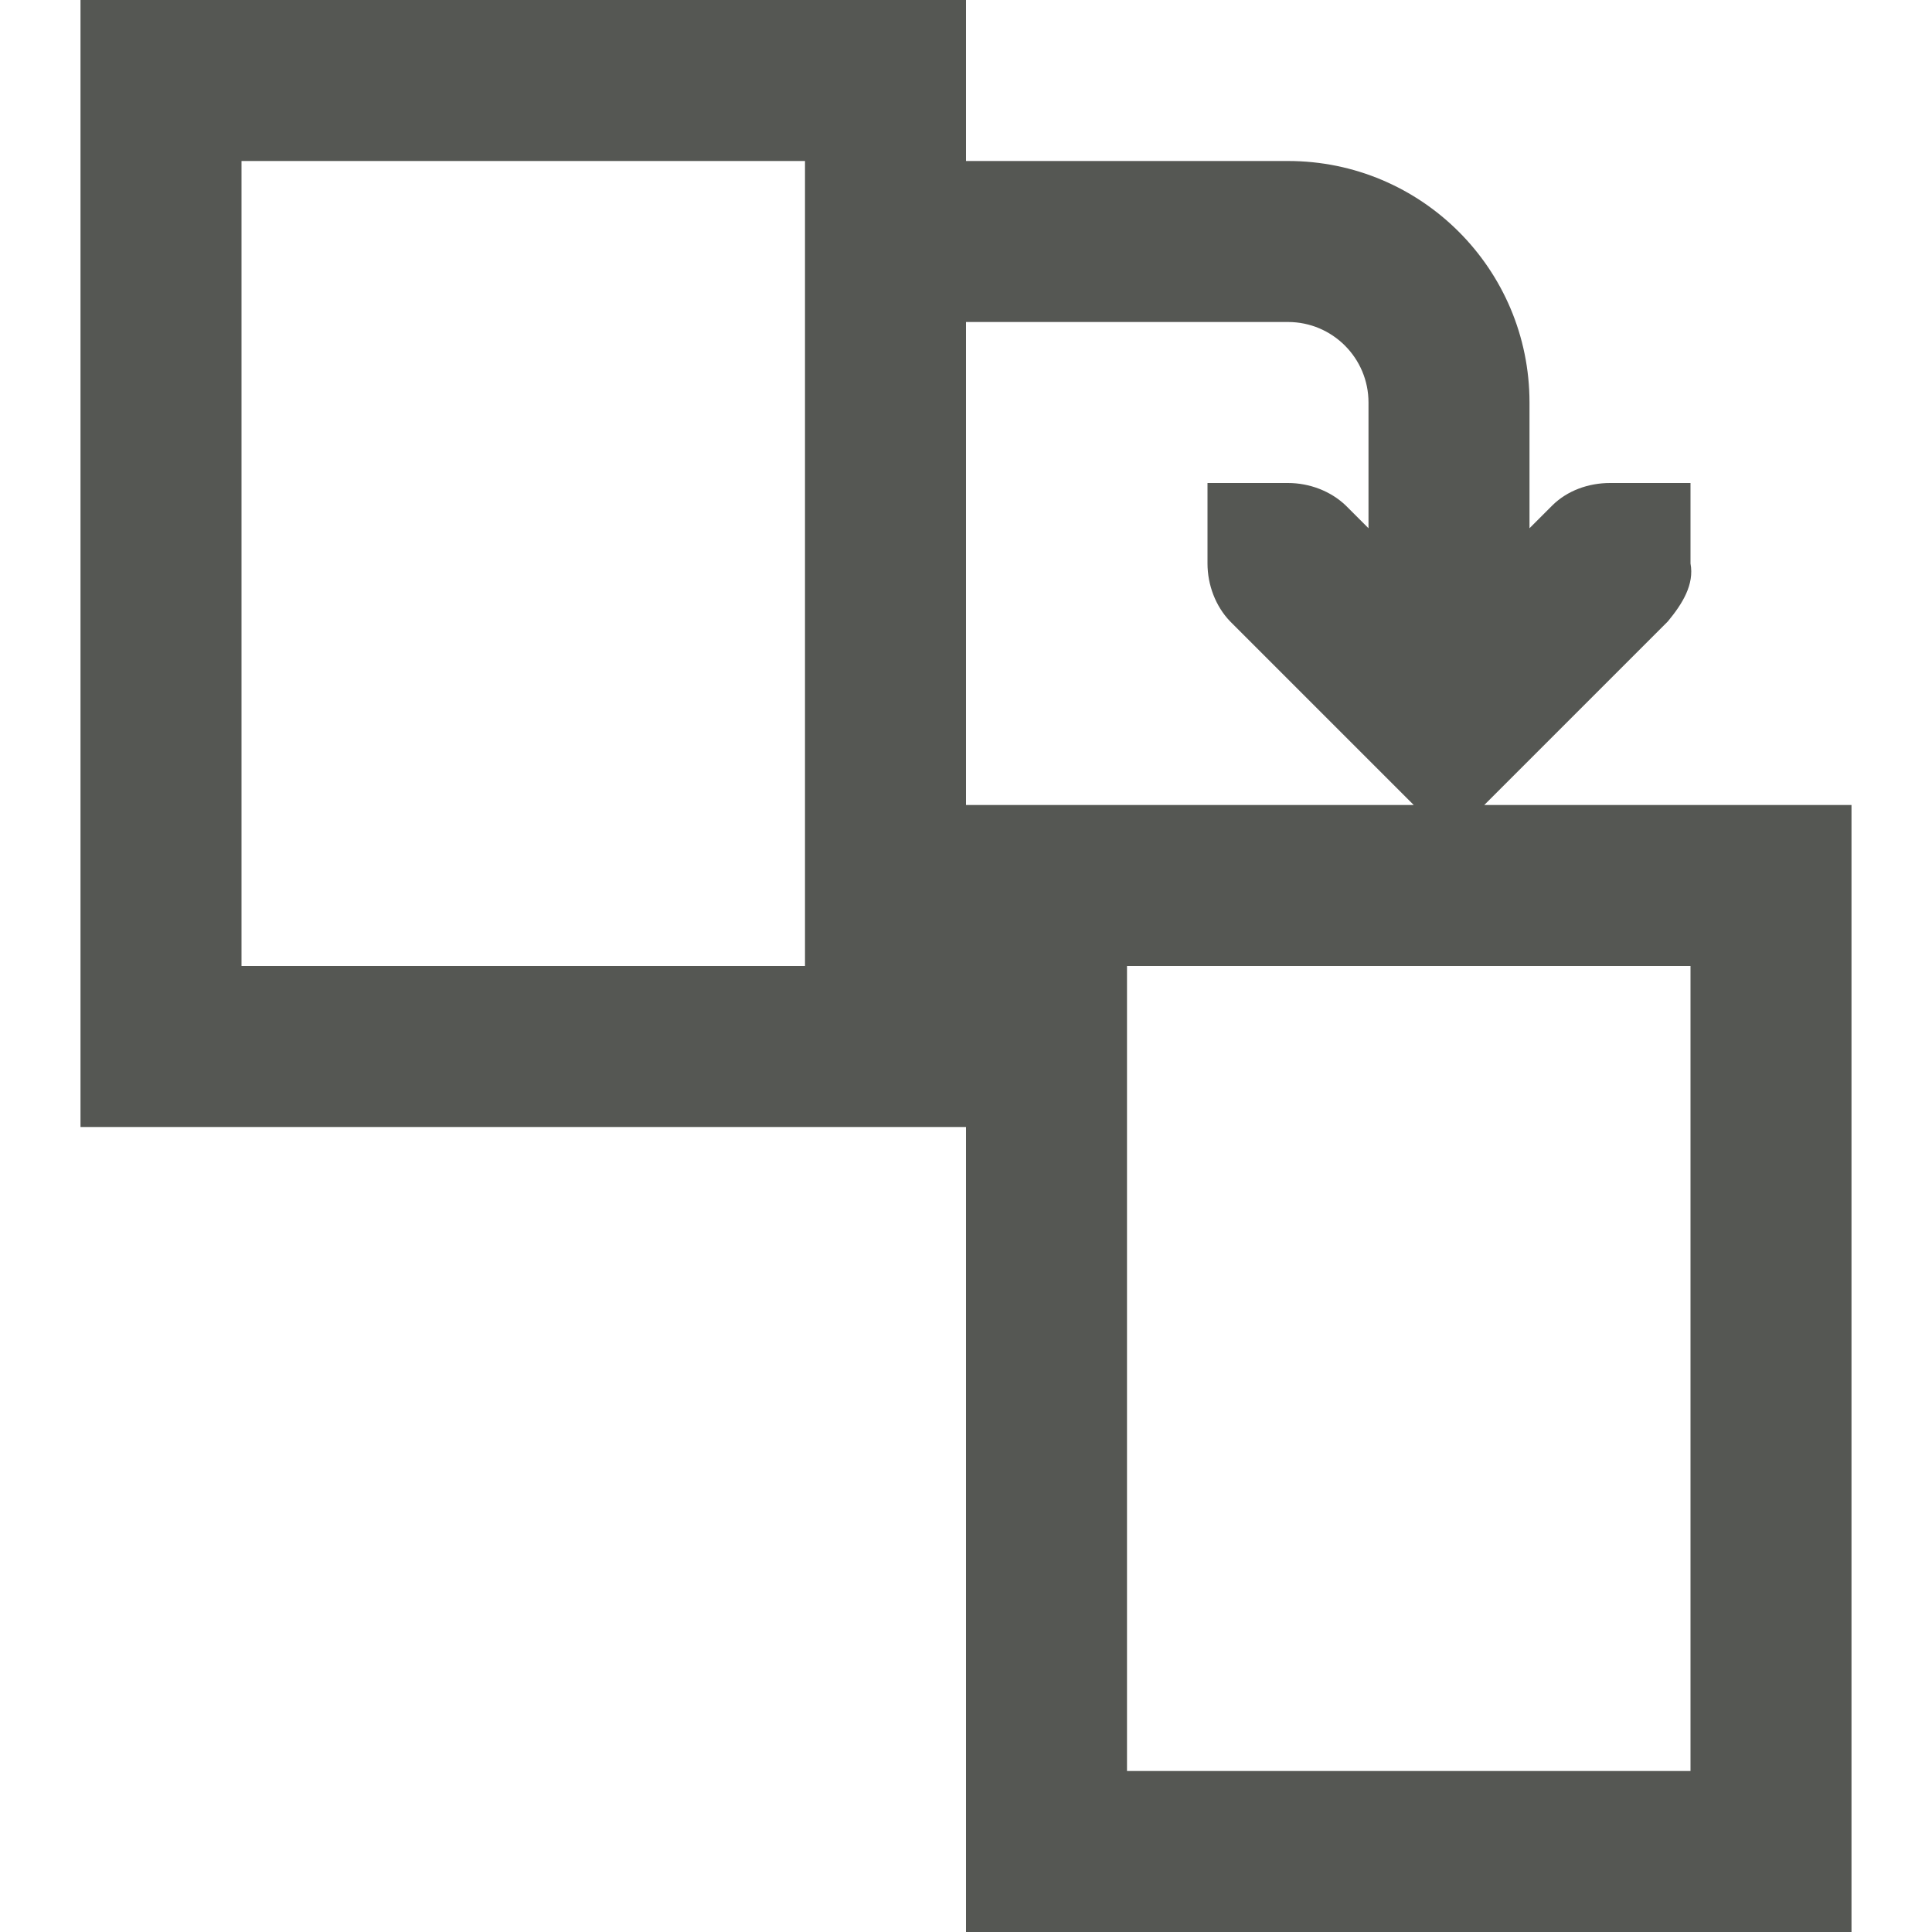
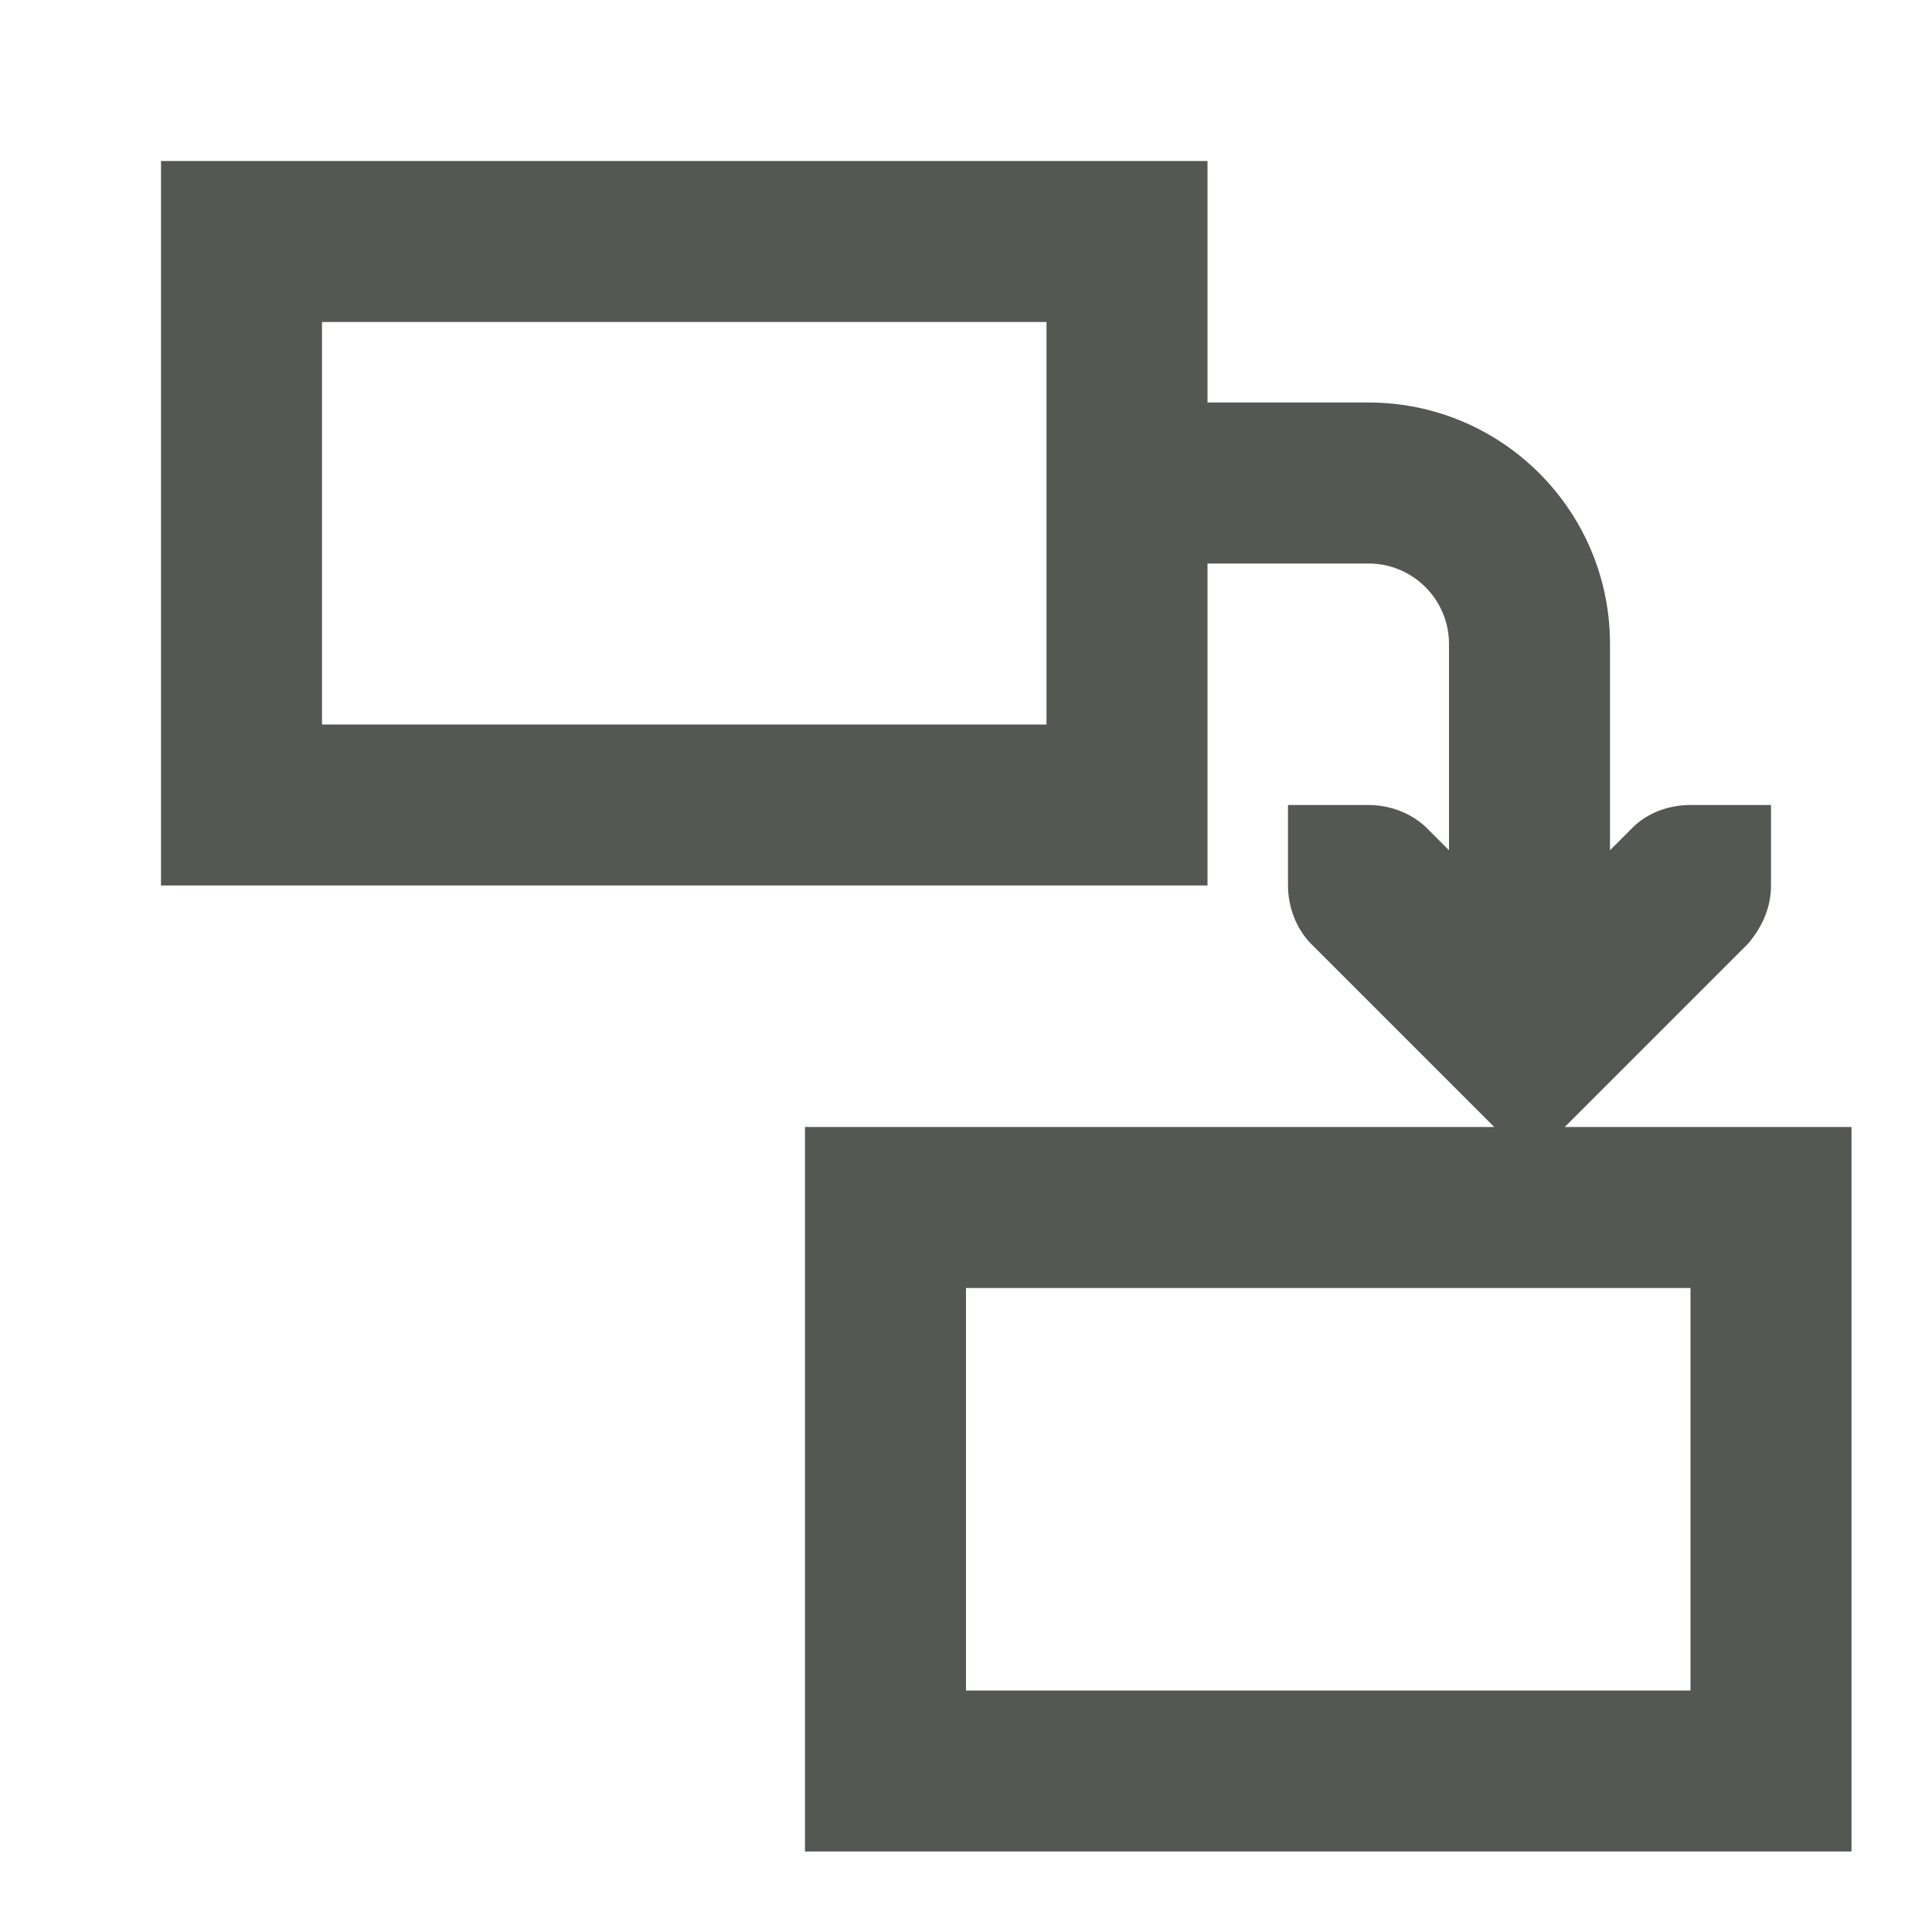
<svg xmlns="http://www.w3.org/2000/svg" viewBox="0 0 24 24">
-   <path d="m1 0v14h11v10h11v-14h-4.562l2.281-2.281c.181-.219.33-.458.281-.719v-1h-1c-.265 0-.531.093-.719.281l-.281.281v-1.562c0-1.657-1.343-3-3-3h-4v-2zm2 2h7v10h-7zm9 2h4c.552 0 1 .448 1 1v1.562l-.281-.281c-.188-.181-.453-.281-.719-.281h-1v1c0 .265.1.531.281.719l2.281 2.281h-5.562zm2 8h7v10h-7z" fill="#555753" />
+   <path d="m2 2v9h13v-4h2a1 1 0 0 1 1 1v2.562l-.281-.281c-.188-.181-.453-.281-.719-.281h-1v1c0 .265.1.531.281.719l2.281 2.281h-8.562v9h13v-9h-3.562l2.281-2.281c.181-.219.281-.453.281-.719v-1h-1c-.265 0-.531.093-.719.281l-.281.281v-2.562a3 3 0 0 0 -3-3h-2v-3zm2 2h9v5h-9zm8 12h9v5h-9z" fill="#555753" />
</svg>
